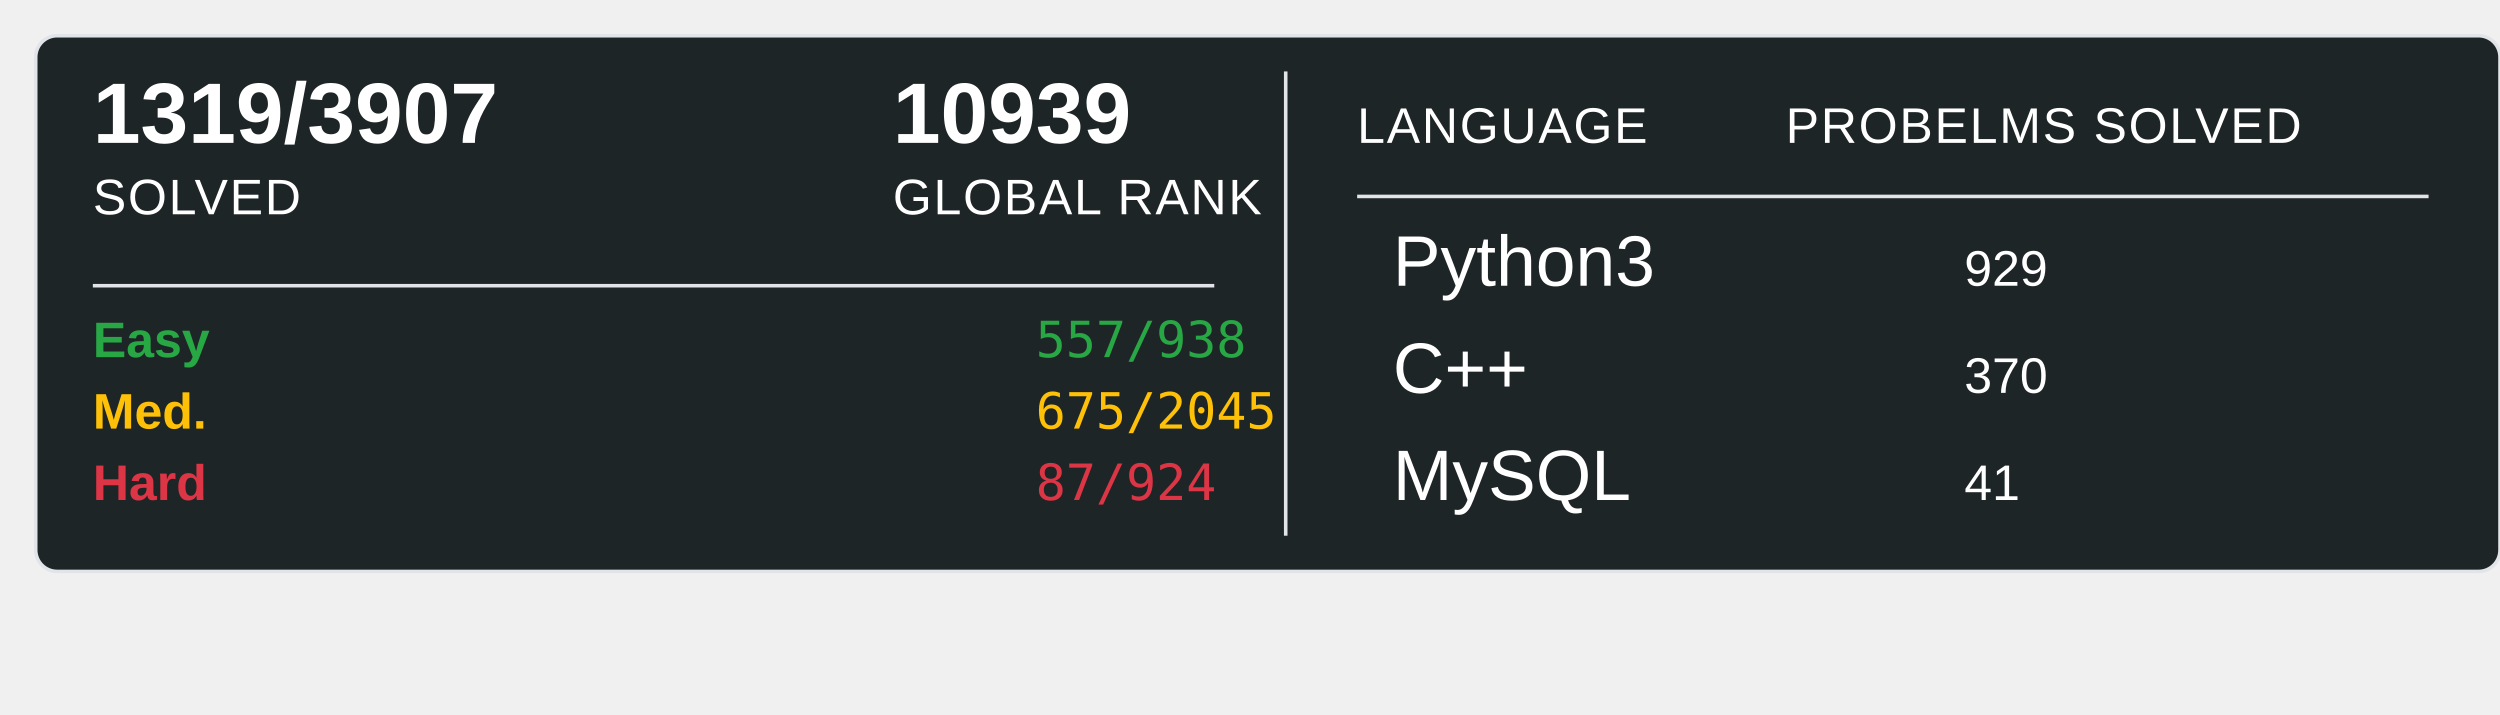
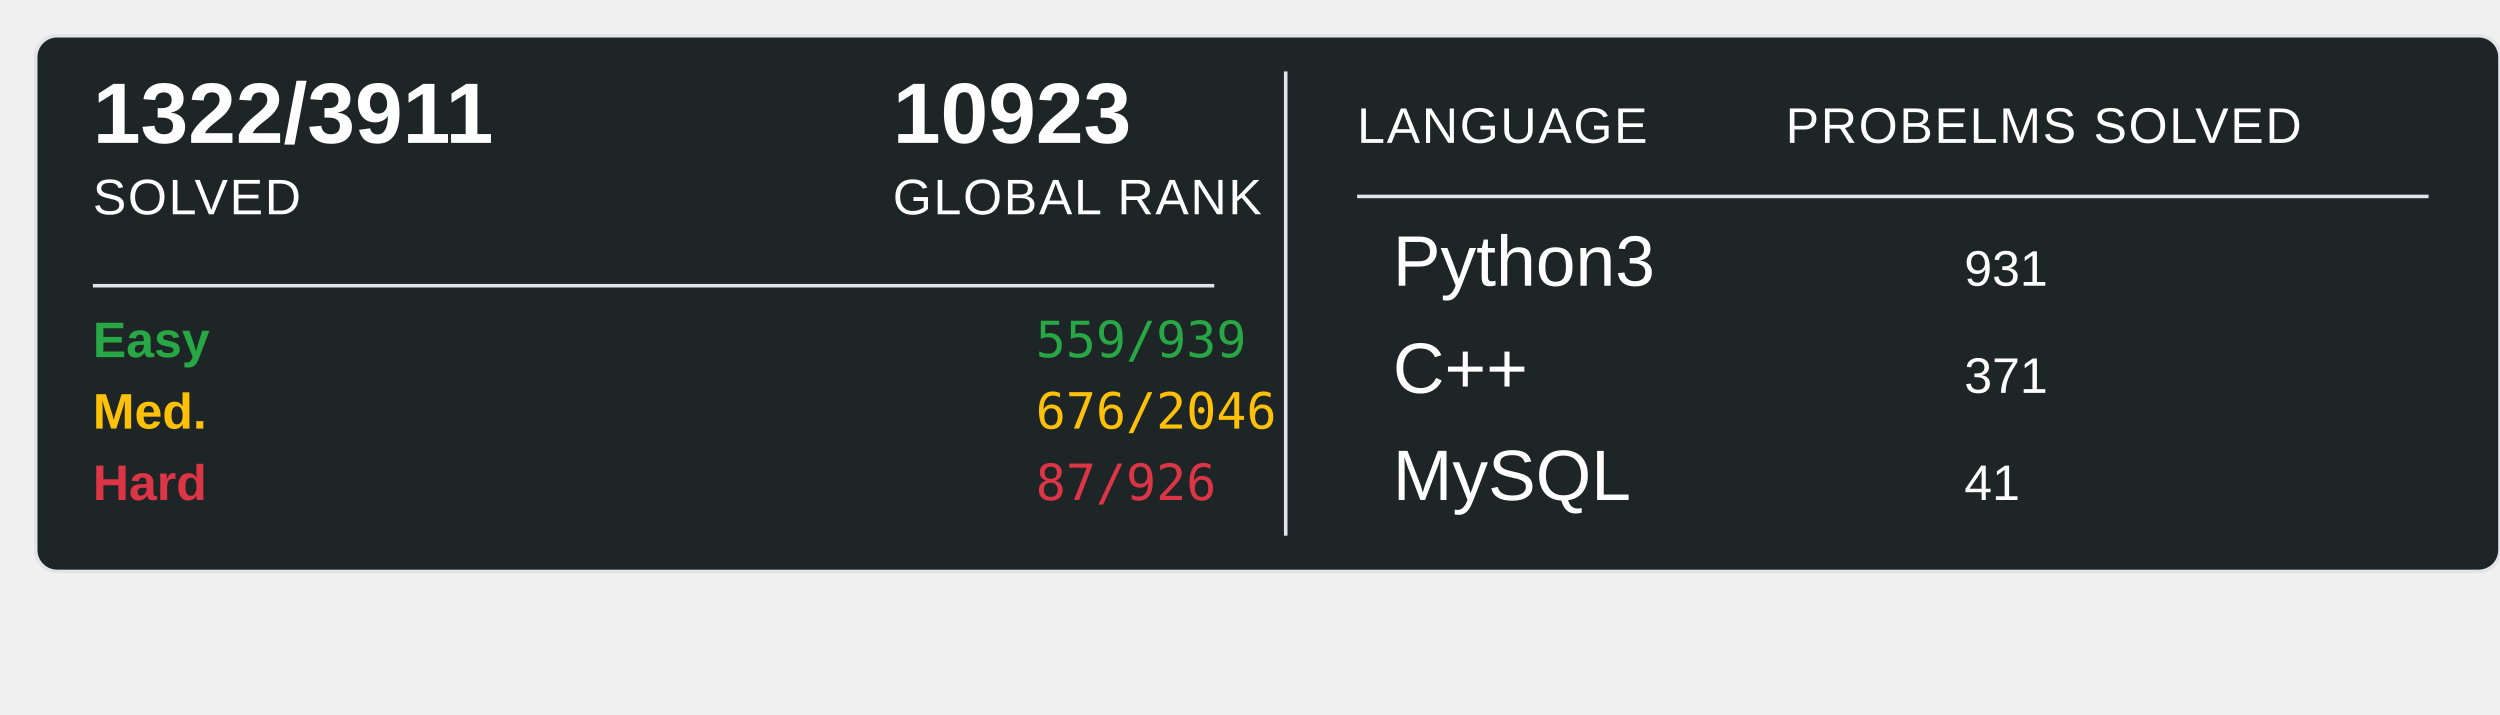
<svg xmlns="http://www.w3.org/2000/svg" width="700" height="200">
  <rect x="10" y="10" width="690" height="150" rx="6" ry="6" fill="#1E2526" stroke="#e1e4e8" stroke-width="1" />
-   <text x="26" y="40" font-family="Arial, sans-serif" font-size="24" font-weight="600" fill="#ffffff">1319/3907</text>
+   <text x="26" y="40" font-family="Arial, sans-serif" font-size="24" font-weight="600" fill="#ffffff">1322/3911</text>
  <text x="26" y="60" font-family="Arial, sans-serif" font-size="14" fill="#ffffff" text-transform="uppercase" letter-spacing="0.5">SOLVED</text>
-   <text x="250" y="40" font-family="Arial, sans-serif" font-size="24" font-weight="600" fill="#ffffff">10939</text>
+   <text x="250" y="40" font-family="Arial, sans-serif" font-size="24" font-weight="600" fill="#ffffff">10923</text>
  <text x="250" y="60" font-family="Arial, sans-serif" font-size="14" fill="#ffffff" text-transform="uppercase" letter-spacing="0.5">GLOBAL RANK</text>
  <line x1="26" y1="80" x2="340" y2="80" stroke="#e1e4e8" stroke-width="1" />
  <text x="26" y="100" font-family="Arial, sans-serif" font-size="14" font-weight="600" fill="#28a745">Easy</text>
-   <text x="290" y="100" font-family="monospace" font-size="14" fill="#28a745">557/938</text>
+   <text x="290" y="100" font-family="monospace" font-size="14" fill="#28a745">559/939</text>
  <text x="26" y="120" font-family="Arial, sans-serif" font-size="14" font-weight="600" fill="#ffc107">Med.</text>
-   <text x="290" y="120" font-family="monospace" font-size="14" fill="#ffc107">675/2045</text>
+   <text x="290" y="120" font-family="monospace" font-size="14" fill="#ffc107">676/2046</text>
  <text x="26" y="140" font-family="Arial, sans-serif" font-size="14" font-weight="600" fill="#dc3545">Hard</text>
-   <text x="290" y="140" font-family="monospace" font-size="14" fill="#dc3545">87/924</text>
+   <text x="290" y="140" font-family="monospace" font-size="14" fill="#dc3545">87/926</text>
  <line x1="360" y1="20" x2="360" y2="150" stroke="#e1e4e8" stroke-width="1" />
  <text x="380" y="40" font-family="Arial, sans-serif" font-size="14" fill="#ffffff" text-transform="uppercase" letter-spacing="0.5">LANGUAGE</text>
  <line x1="380" y1="55" x2="680" y2="55" stroke="#e1e4e8" stroke-width="1" />
  <text x="500" y="40" font-family="Arial, sans-serif" font-size="14" fill="#ffffff" text-transform="uppercase" letter-spacing="0.5">PROBELMS SOLVED</text>
  <text x="390" y="80" font-family="Arial, sans-serif" font-size="20" fill="#ffffff">Python3</text>
-   <text x="550" y="80" font-family="Arial, sans-serif" font-size="14" fill="#ffffff">929</text>
+   <text x="550" y="80" font-family="Arial, sans-serif" font-size="14" fill="#ffffff">931</text>
  <text x="390" y="110" font-family="Arial, sans-serif" font-size="20" fill="#ffffff">C++</text>
-   <text x="550" y="110" font-family="Arial, sans-serif" font-size="14" fill="#ffffff">370</text>
+   <text x="550" y="110" font-family="Arial, sans-serif" font-size="14" fill="#ffffff">371</text>
  <text x="390" y="140" font-family="Arial, sans-serif" font-size="20" fill="#ffffff">MySQL</text>
  <text x="550" y="140" font-family="Arial, sans-serif" font-size="14" fill="#ffffff">41</text>
</svg>
